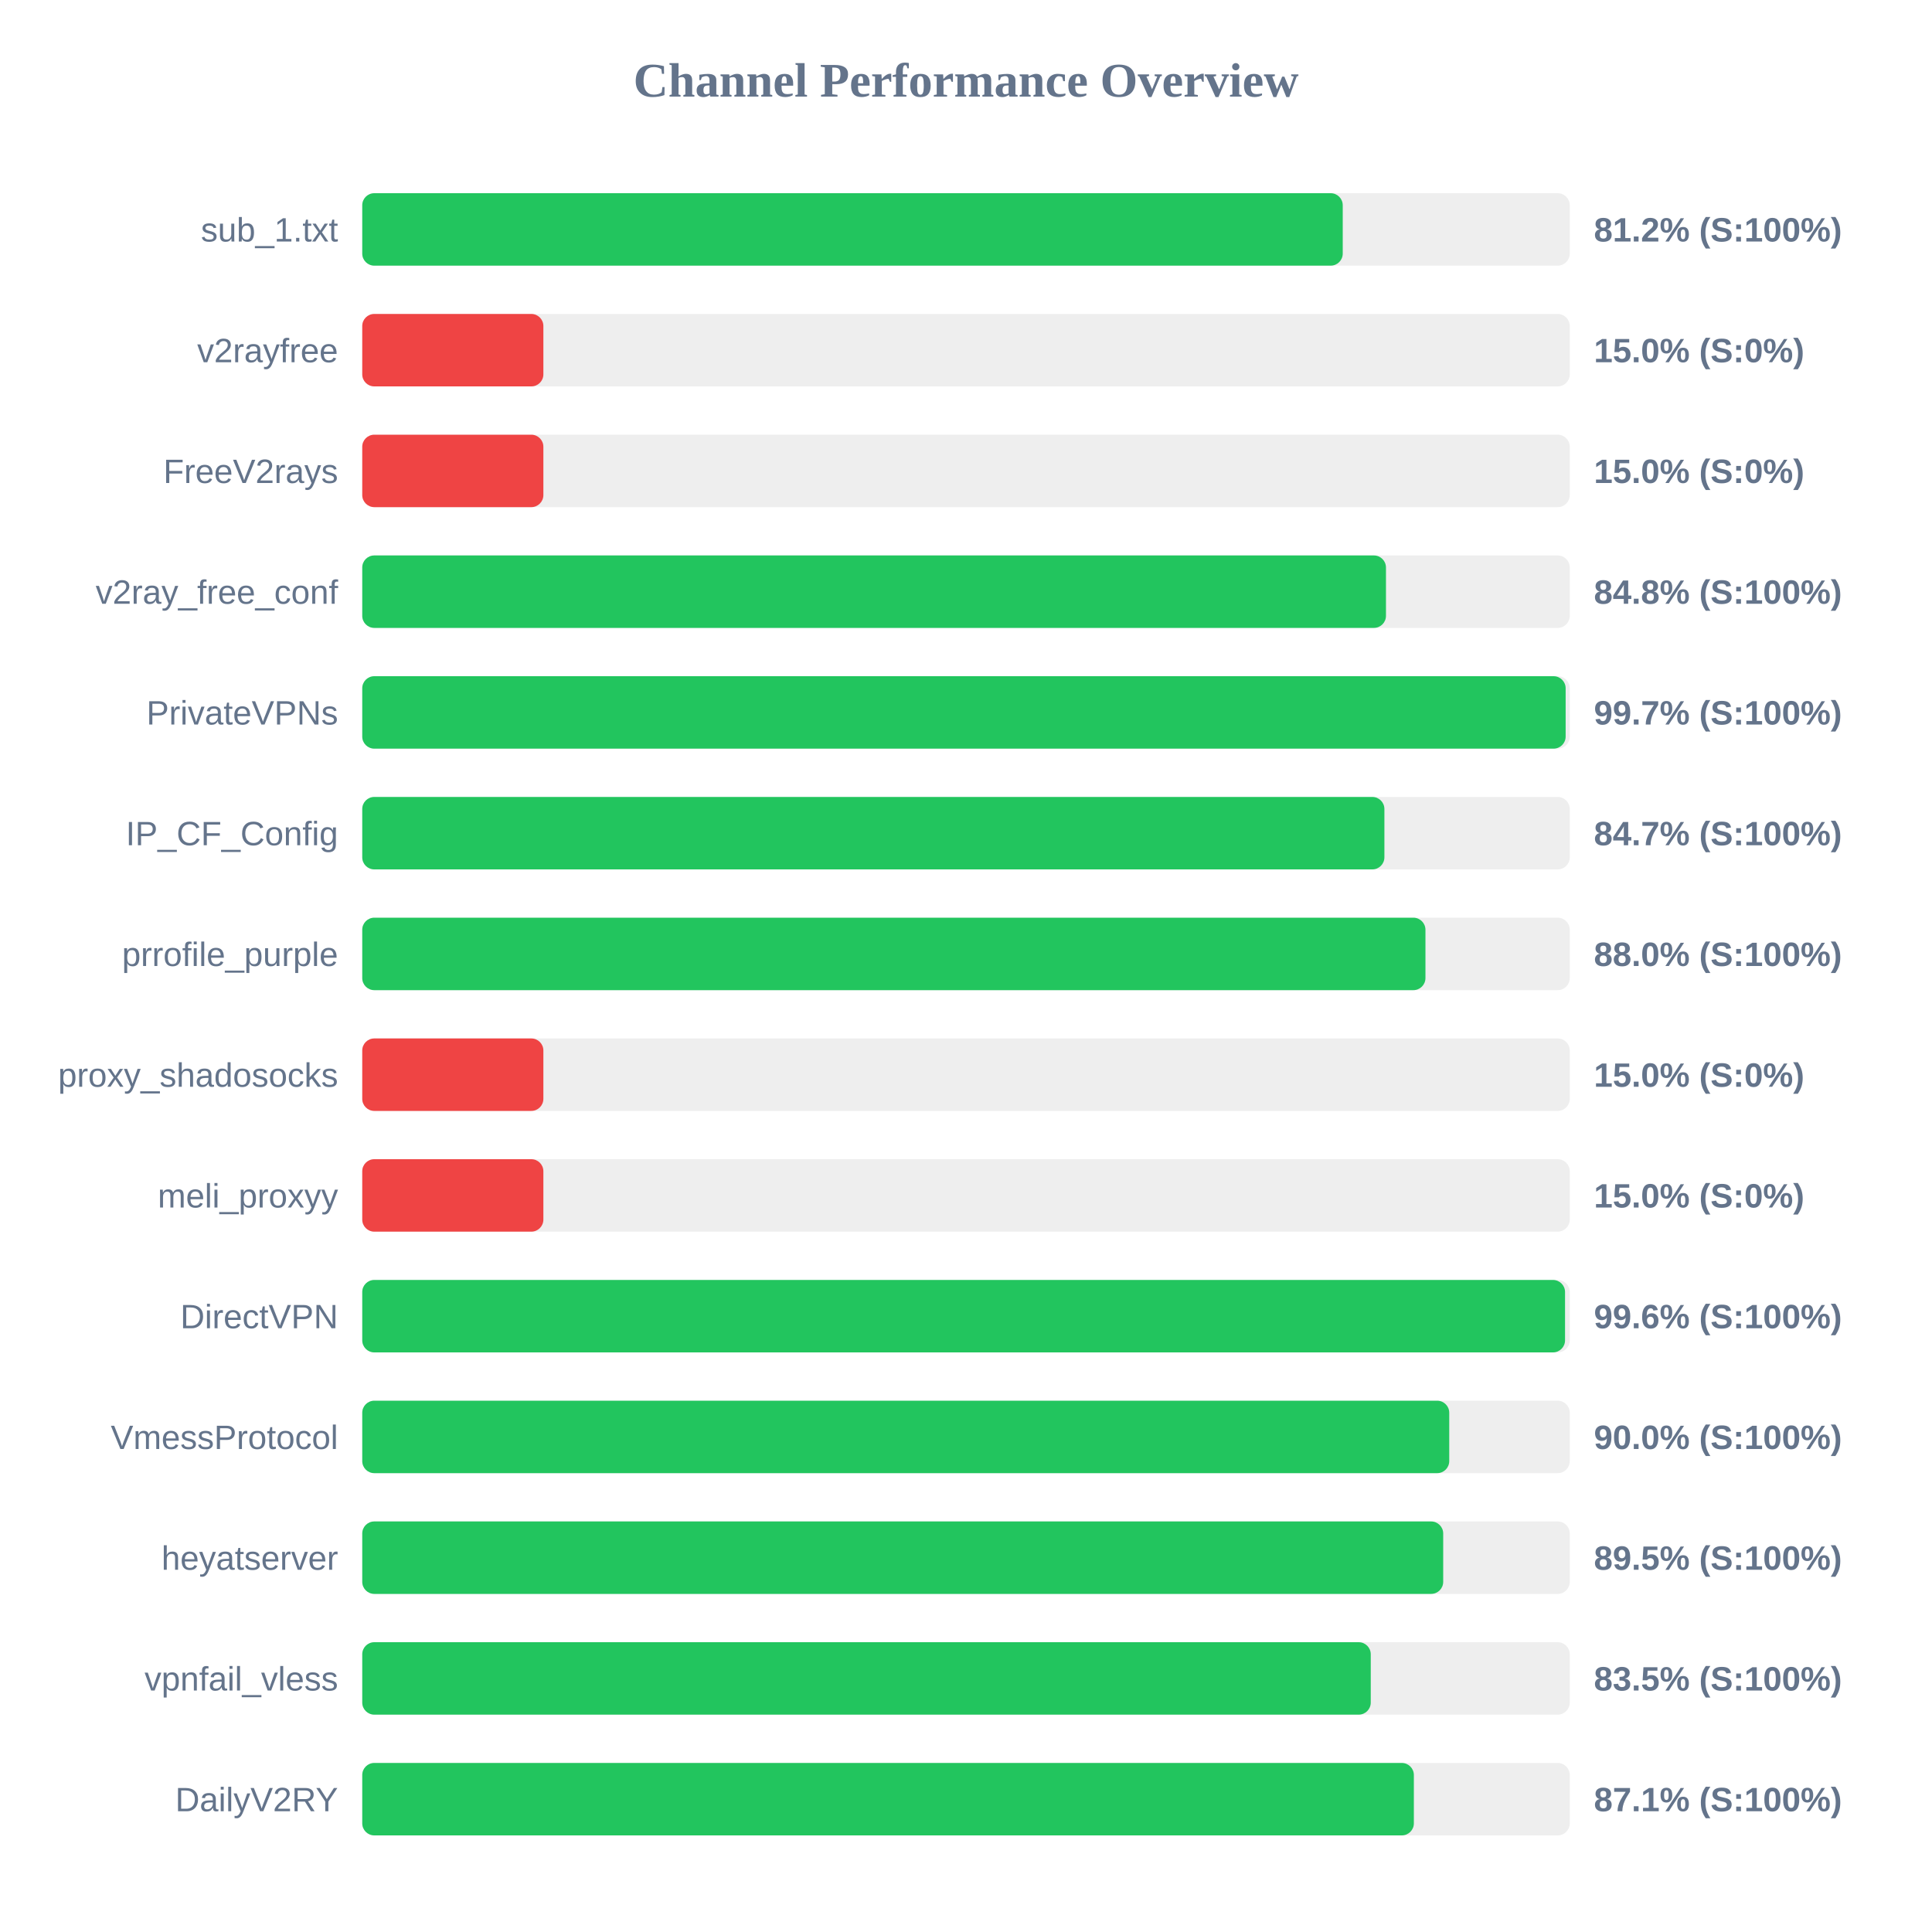
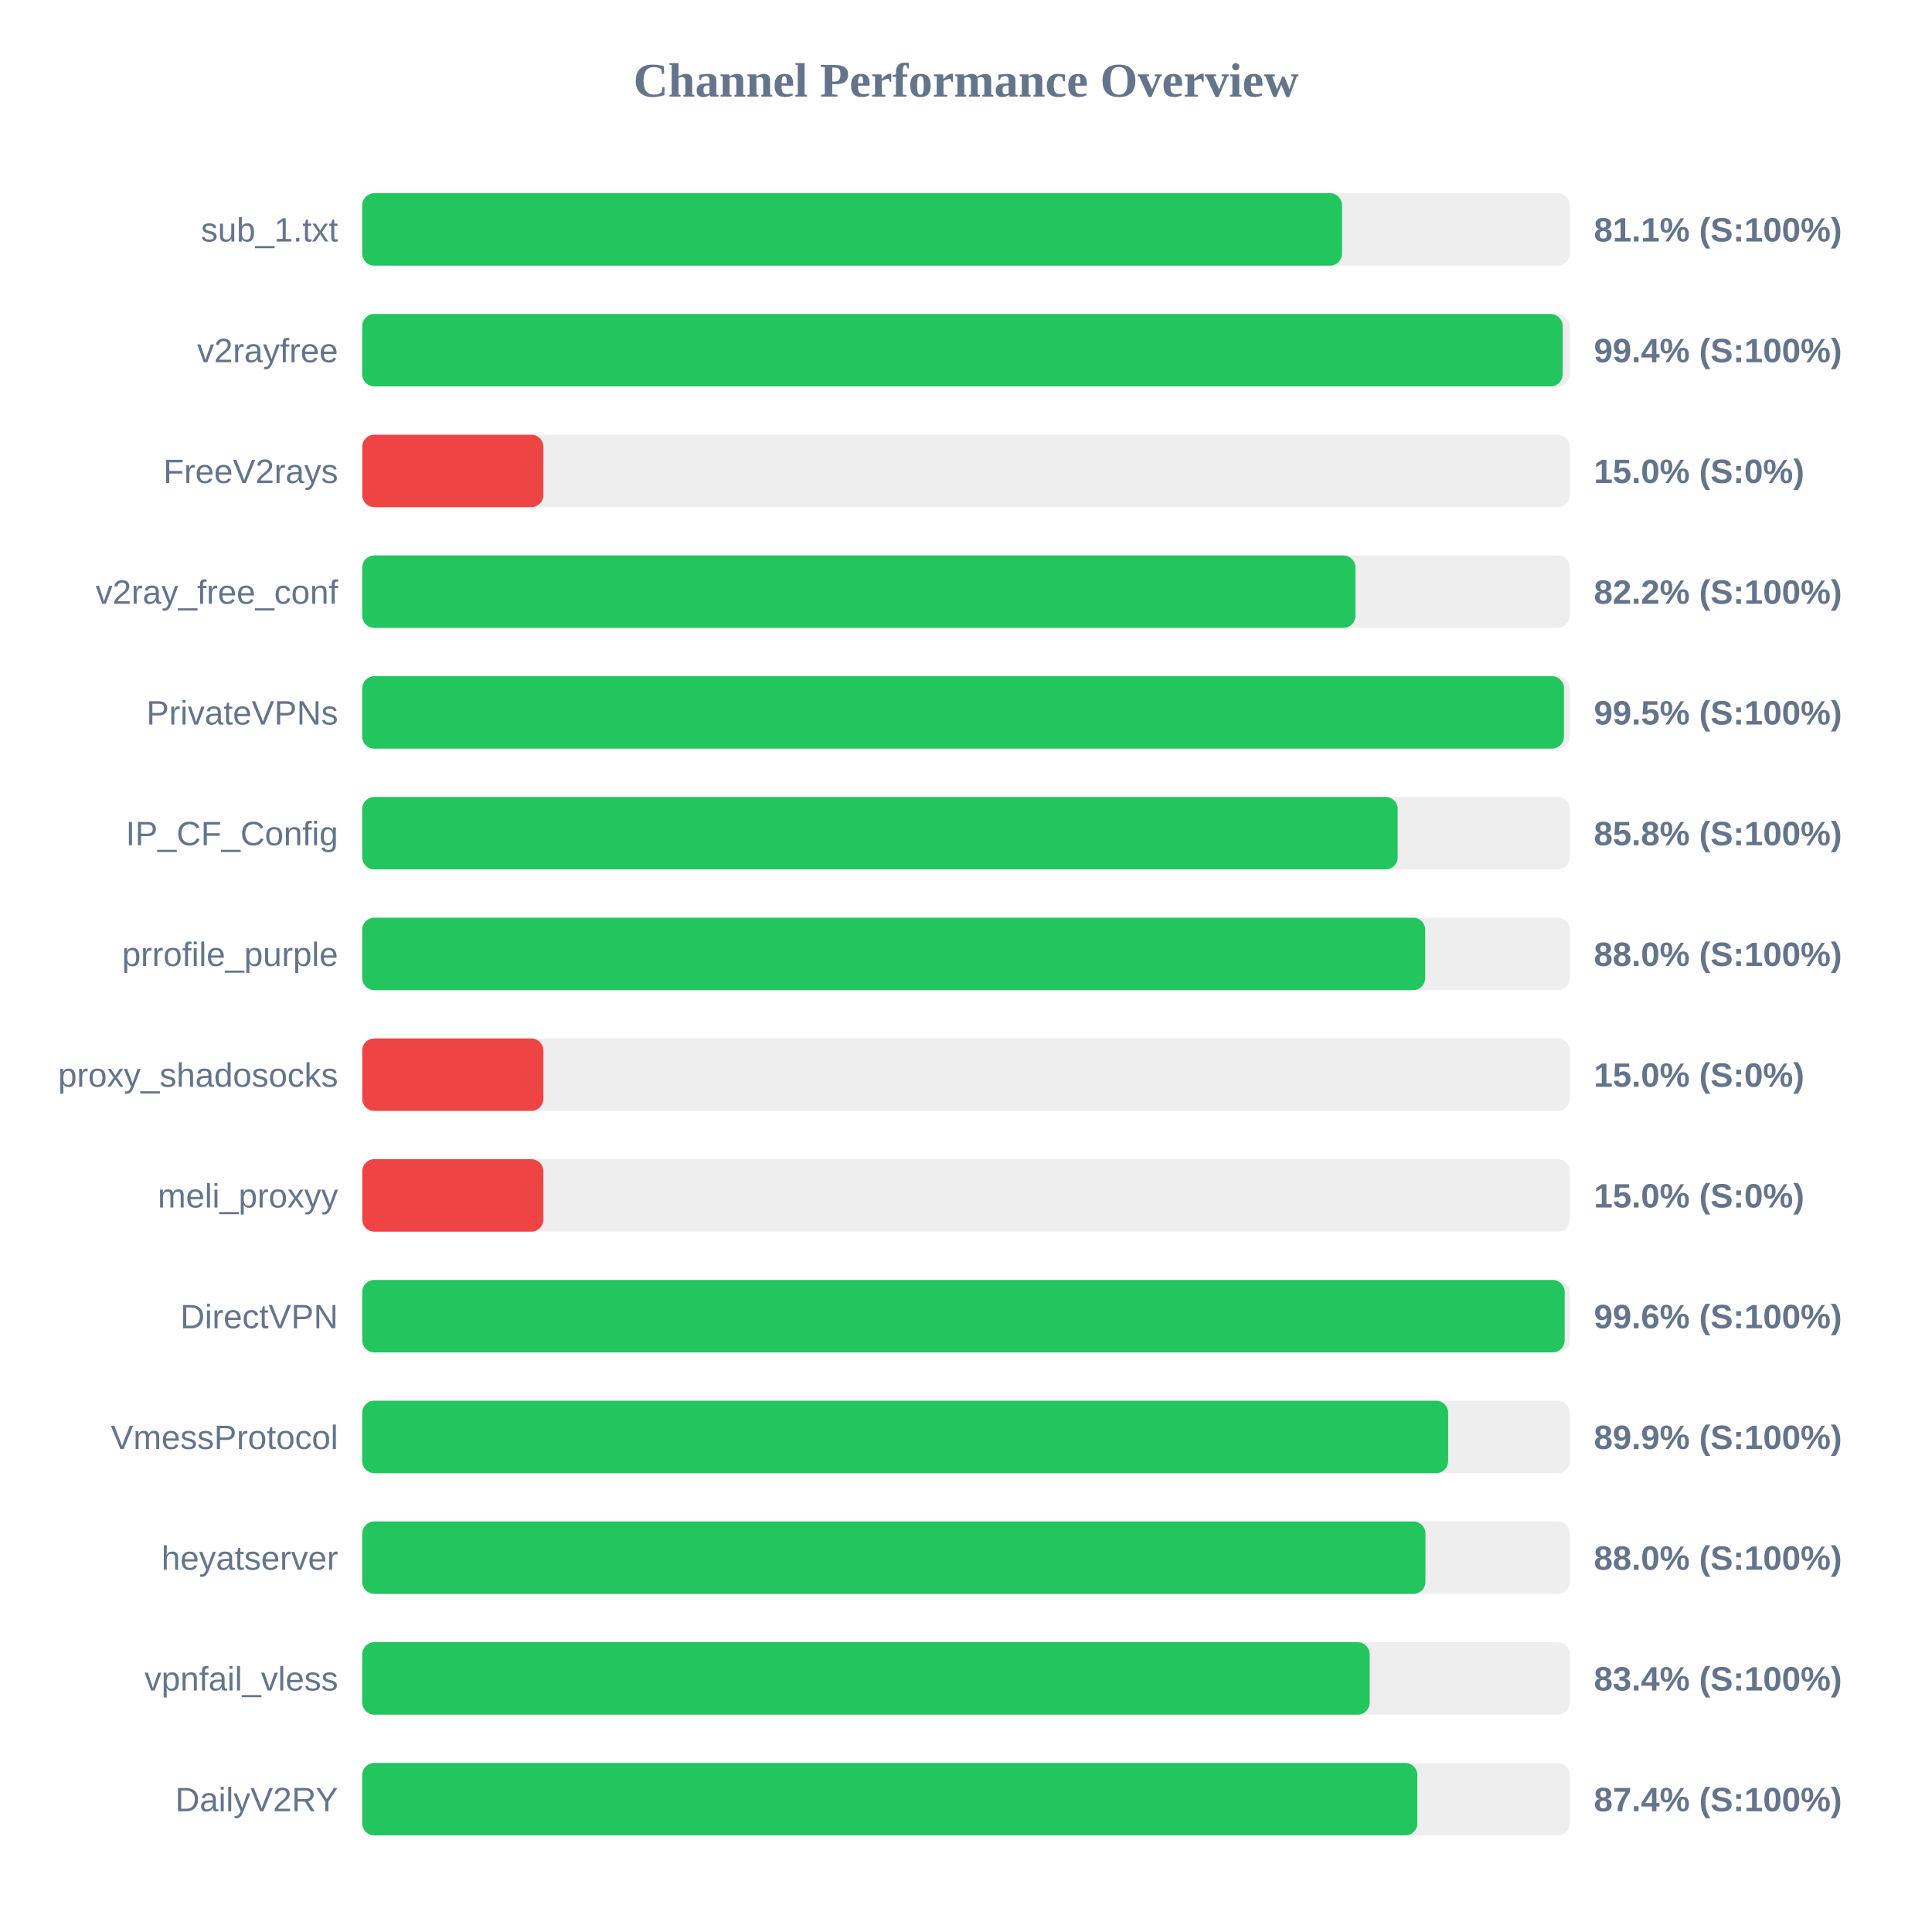
<svg xmlns="http://www.w3.org/2000/svg" width="800" height="800" version="1.1">
  <style>
        .row { font: 14px Arial; fill: #64748b; }
        .score { font: bold 14px Arial; fill: #64748b; }
    </style>
  <text x="400" y="40" text-anchor="middle" font-size="20px" font-weight="bold" fill="#64748b">Channel Performance Overview</text>
  <rect x="150" y="80" width="500" height="30" fill="#eee" rx="5" />
-   <rect x="150" y="80" width="406.0" height="30" fill="#22c55e" rx="5" />
+   <rect x="150" y="80" width="405.7" height="30" fill="#22c55e" rx="5" />
  <text x="140" y="100" text-anchor="end" class="row">sub_1.txt</text>
-   <text x="660" y="100" text-anchor="start" class="score">81.2% (S:100%)</text>
+   <text x="660" y="100" text-anchor="start" class="score">81.1% (S:100%)</text>
  <rect x="150" y="130" width="500" height="30" fill="#eee" rx="5" />
-   <rect x="150" y="130" width="75.0" height="30" fill="#ef4444" rx="5" />
+   <rect x="150" y="130" width="497.05" height="30" fill="#22c55e" rx="5" />
  <text x="140" y="150" text-anchor="end" class="row">v2rayfree</text>
-   <text x="660" y="150" text-anchor="start" class="score">15.0% (S:0%)</text>
+   <text x="660" y="150" text-anchor="start" class="score">99.4% (S:100%)</text>
  <rect x="150" y="180" width="500" height="30" fill="#eee" rx="5" />
  <rect x="150" y="180" width="75.0" height="30" fill="#ef4444" rx="5" />
  <text x="140" y="200" text-anchor="end" class="row">FreeV2rays</text>
  <text x="660" y="200" text-anchor="start" class="score">15.0% (S:0%)</text>
  <rect x="150" y="230" width="500" height="30" fill="#eee" rx="5" />
-   <rect x="150" y="230" width="423.9" height="30" fill="#22c55e" rx="5" />
+   <rect x="150" y="230" width="411.25" height="30" fill="#22c55e" rx="5" />
  <text x="140" y="250" text-anchor="end" class="row">v2ray_free_conf</text>
-   <text x="660" y="250" text-anchor="start" class="score">84.8% (S:100%)</text>
+   <text x="660" y="250" text-anchor="start" class="score">82.2% (S:100%)</text>
  <rect x="150" y="280" width="500" height="30" fill="#eee" rx="5" />
-   <rect x="150" y="280" width="498.3" height="30" fill="#22c55e" rx="5" />
+   <rect x="150" y="280" width="497.6" height="30" fill="#22c55e" rx="5" />
  <text x="140" y="300" text-anchor="end" class="row">PrivateVPNs</text>
-   <text x="660" y="300" text-anchor="start" class="score">99.7% (S:100%)</text>
+   <text x="660" y="300" text-anchor="start" class="score">99.5% (S:100%)</text>
  <rect x="150" y="330" width="500" height="30" fill="#eee" rx="5" />
-   <rect x="150" y="330" width="423.25" height="30" fill="#22c55e" rx="5" />
+   <rect x="150" y="330" width="428.75" height="30" fill="#22c55e" rx="5" />
  <text x="140" y="350" text-anchor="end" class="row">IP_CF_Config</text>
-   <text x="660" y="350" text-anchor="start" class="score">84.7% (S:100%)</text>
+   <text x="660" y="350" text-anchor="start" class="score">85.8% (S:100%)</text>
  <rect x="150" y="380" width="500" height="30" fill="#eee" rx="5" />
-   <rect x="150" y="380" width="440.25" height="30" fill="#22c55e" rx="5" />
+   <rect x="150" y="380" width="440.15" height="30" fill="#22c55e" rx="5" />
  <text x="140" y="400" text-anchor="end" class="row">prrofile_purple</text>
  <text x="660" y="400" text-anchor="start" class="score">88.0% (S:100%)</text>
  <rect x="150" y="430" width="500" height="30" fill="#eee" rx="5" />
  <rect x="150" y="430" width="75.0" height="30" fill="#ef4444" rx="5" />
  <text x="140" y="450" text-anchor="end" class="row">proxy_shadosocks</text>
  <text x="660" y="450" text-anchor="start" class="score">15.0% (S:0%)</text>
  <rect x="150" y="480" width="500" height="30" fill="#eee" rx="5" />
  <rect x="150" y="480" width="75.0" height="30" fill="#ef4444" rx="5" />
  <text x="140" y="500" text-anchor="end" class="row">meli_proxyy</text>
  <text x="660" y="500" text-anchor="start" class="score">15.0% (S:0%)</text>
  <rect x="150" y="530" width="500" height="30" fill="#eee" rx="5" />
-   <rect x="150" y="530" width="498.05" height="30" fill="#22c55e" rx="5" />
+   <rect x="150" y="530" width="497.9" height="30" fill="#22c55e" rx="5" />
  <text x="140" y="550" text-anchor="end" class="row">DirectVPN</text>
  <text x="660" y="550" text-anchor="start" class="score">99.6% (S:100%)</text>
  <rect x="150" y="580" width="500" height="30" fill="#eee" rx="5" />
-   <rect x="150" y="580" width="450.1" height="30" fill="#22c55e" rx="5" />
+   <rect x="150" y="580" width="449.65" height="30" fill="#22c55e" rx="5" />
  <text x="140" y="600" text-anchor="end" class="row">VmessProtocol</text>
-   <text x="660" y="600" text-anchor="start" class="score">90.0% (S:100%)</text>
+   <text x="660" y="600" text-anchor="start" class="score">89.9% (S:100%)</text>
  <rect x="150" y="630" width="500" height="30" fill="#eee" rx="5" />
-   <rect x="150" y="630" width="447.6" height="30" fill="#22c55e" rx="5" />
+   <rect x="150" y="630" width="440.25" height="30" fill="#22c55e" rx="5" />
  <text x="140" y="650" text-anchor="end" class="row">heyatserver</text>
-   <text x="660" y="650" text-anchor="start" class="score">89.5% (S:100%)</text>
+   <text x="660" y="650" text-anchor="start" class="score">88.0% (S:100%)</text>
  <rect x="150" y="680" width="500" height="30" fill="#eee" rx="5" />
-   <rect x="150" y="680" width="417.6" height="30" fill="#22c55e" rx="5" />
+   <rect x="150" y="680" width="417.15" height="30" fill="#22c55e" rx="5" />
  <text x="140" y="700" text-anchor="end" class="row">vpnfail_vless</text>
-   <text x="660" y="700" text-anchor="start" class="score">83.5% (S:100%)</text>
+   <text x="660" y="700" text-anchor="start" class="score">83.4% (S:100%)</text>
  <rect x="150" y="730" width="500" height="30" fill="#eee" rx="5" />
-   <rect x="150" y="730" width="435.45" height="30" fill="#22c55e" rx="5" />
+   <rect x="150" y="730" width="436.9" height="30" fill="#22c55e" rx="5" />
  <text x="140" y="750" text-anchor="end" class="row">DailyV2RY</text>
-   <text x="660" y="750" text-anchor="start" class="score">87.1% (S:100%)</text>
+   <text x="660" y="750" text-anchor="start" class="score">87.4% (S:100%)</text>
</svg>
